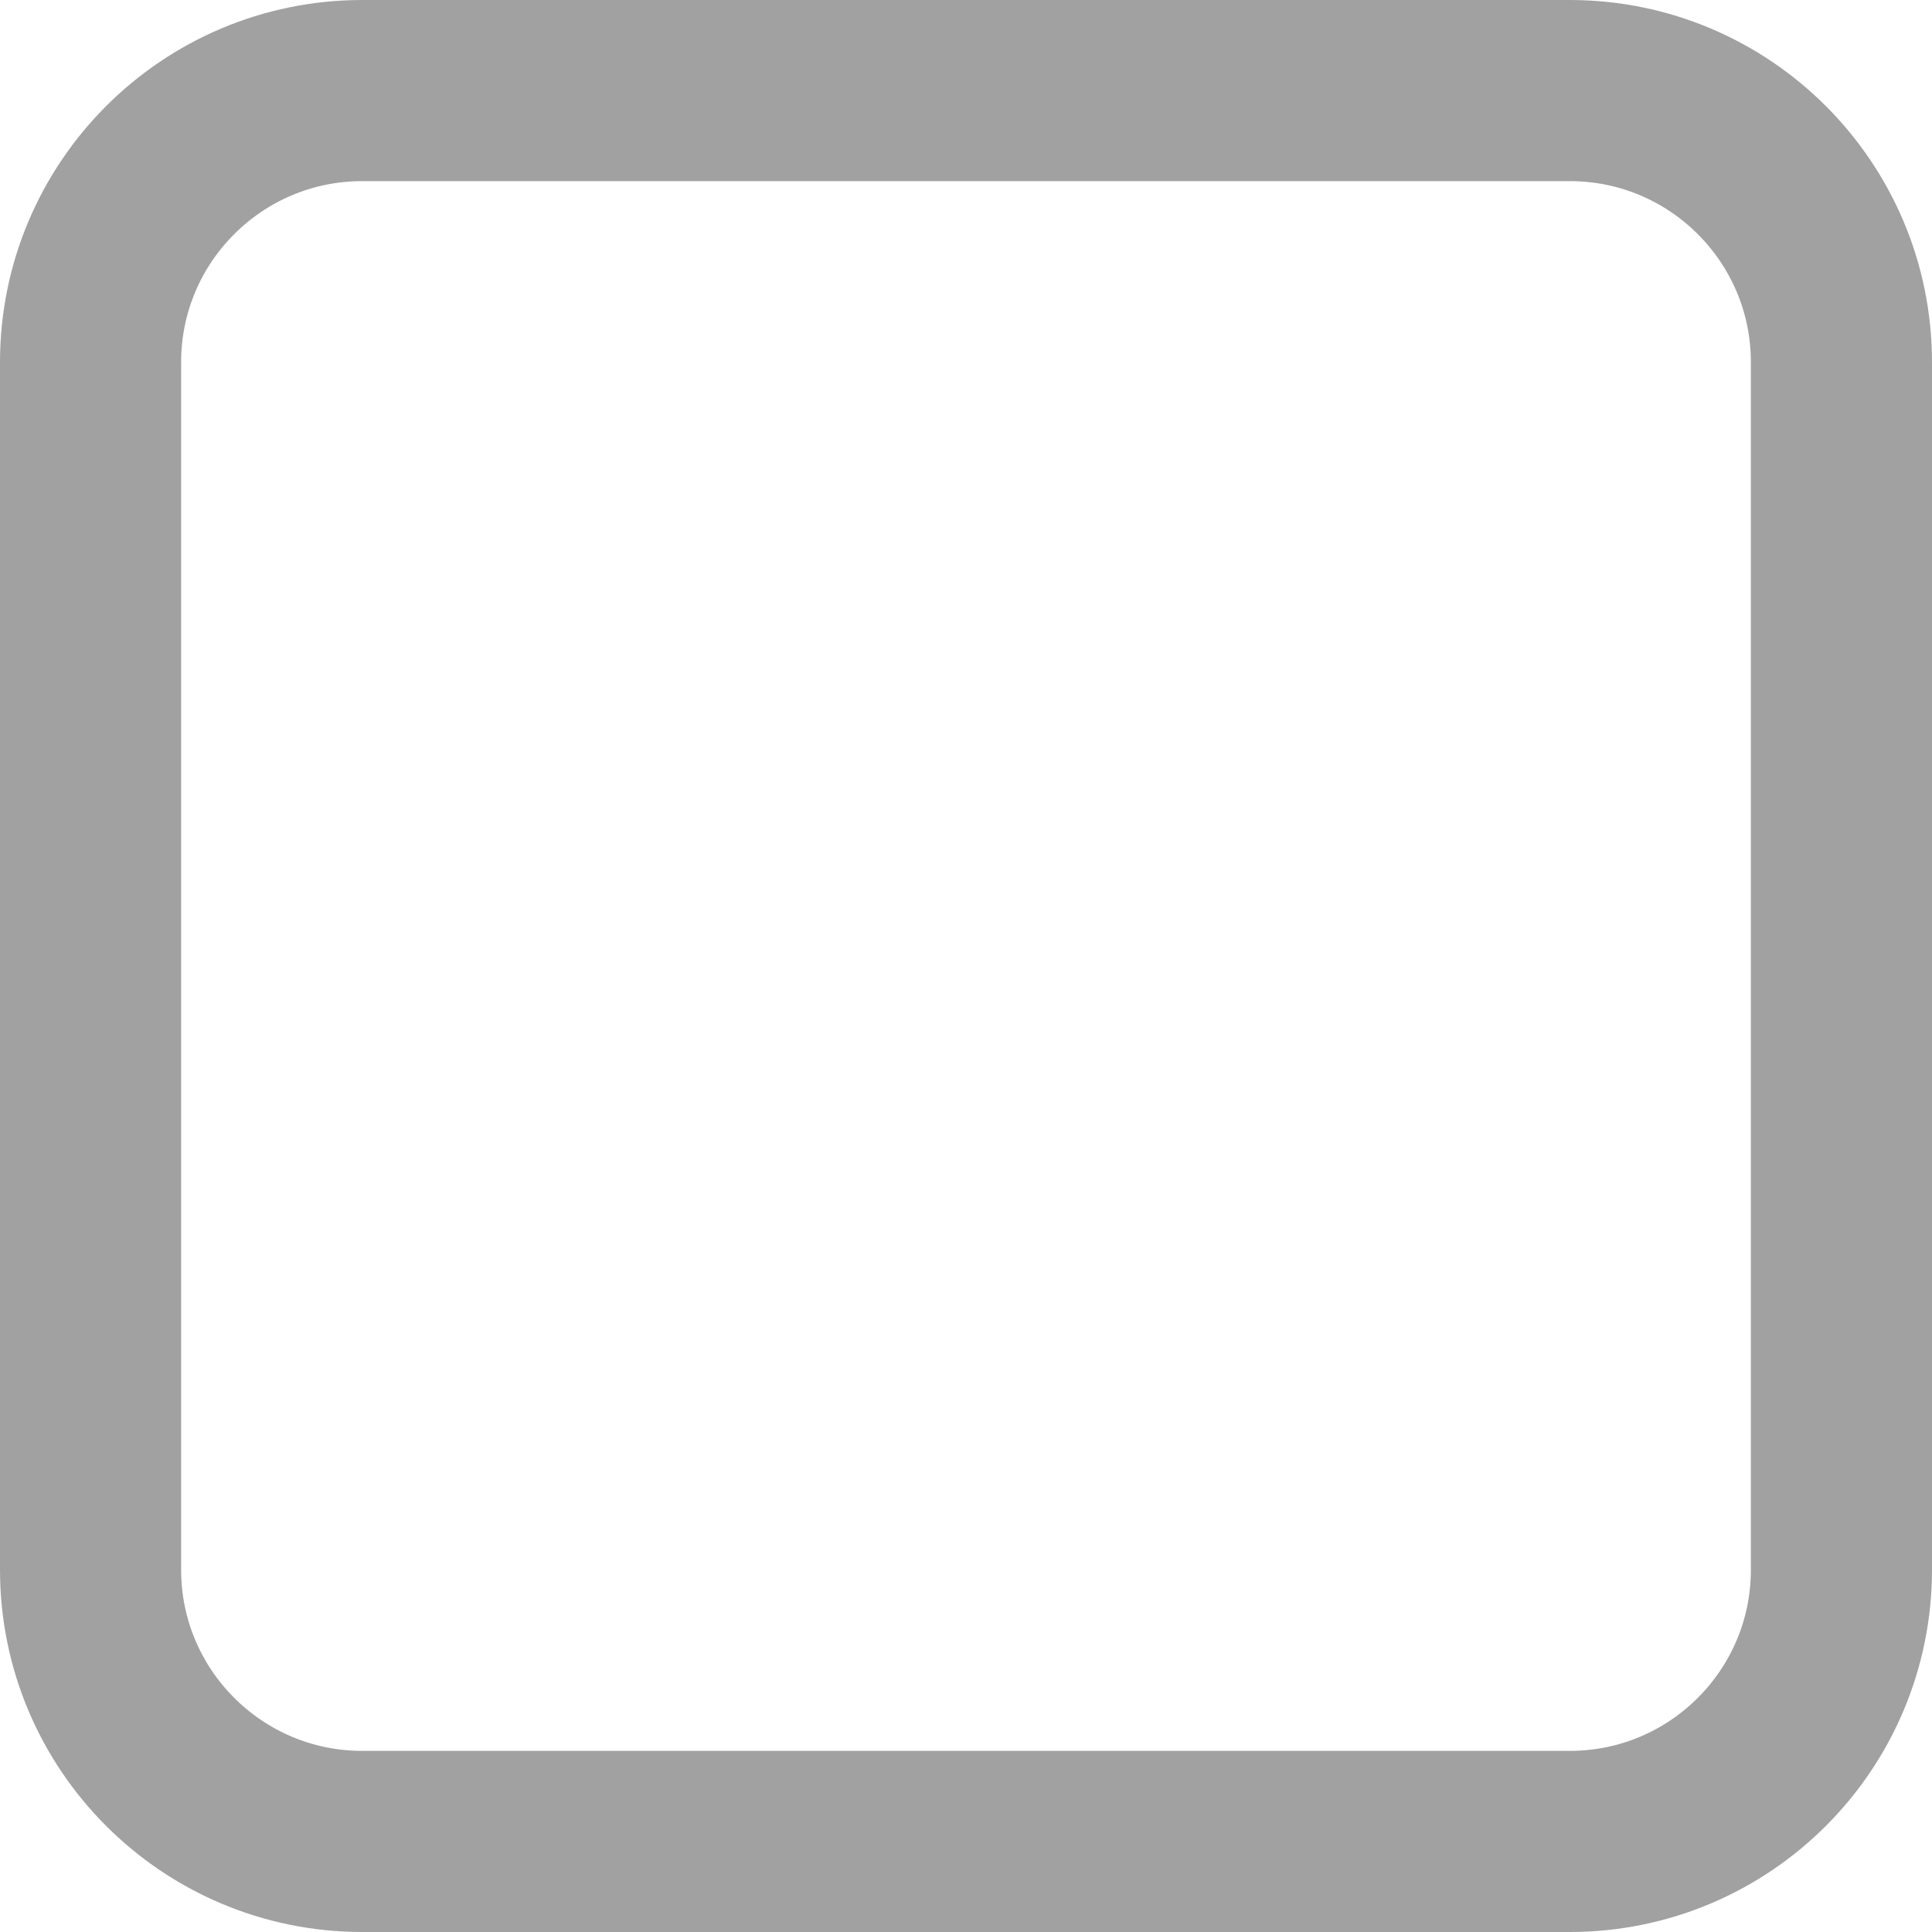
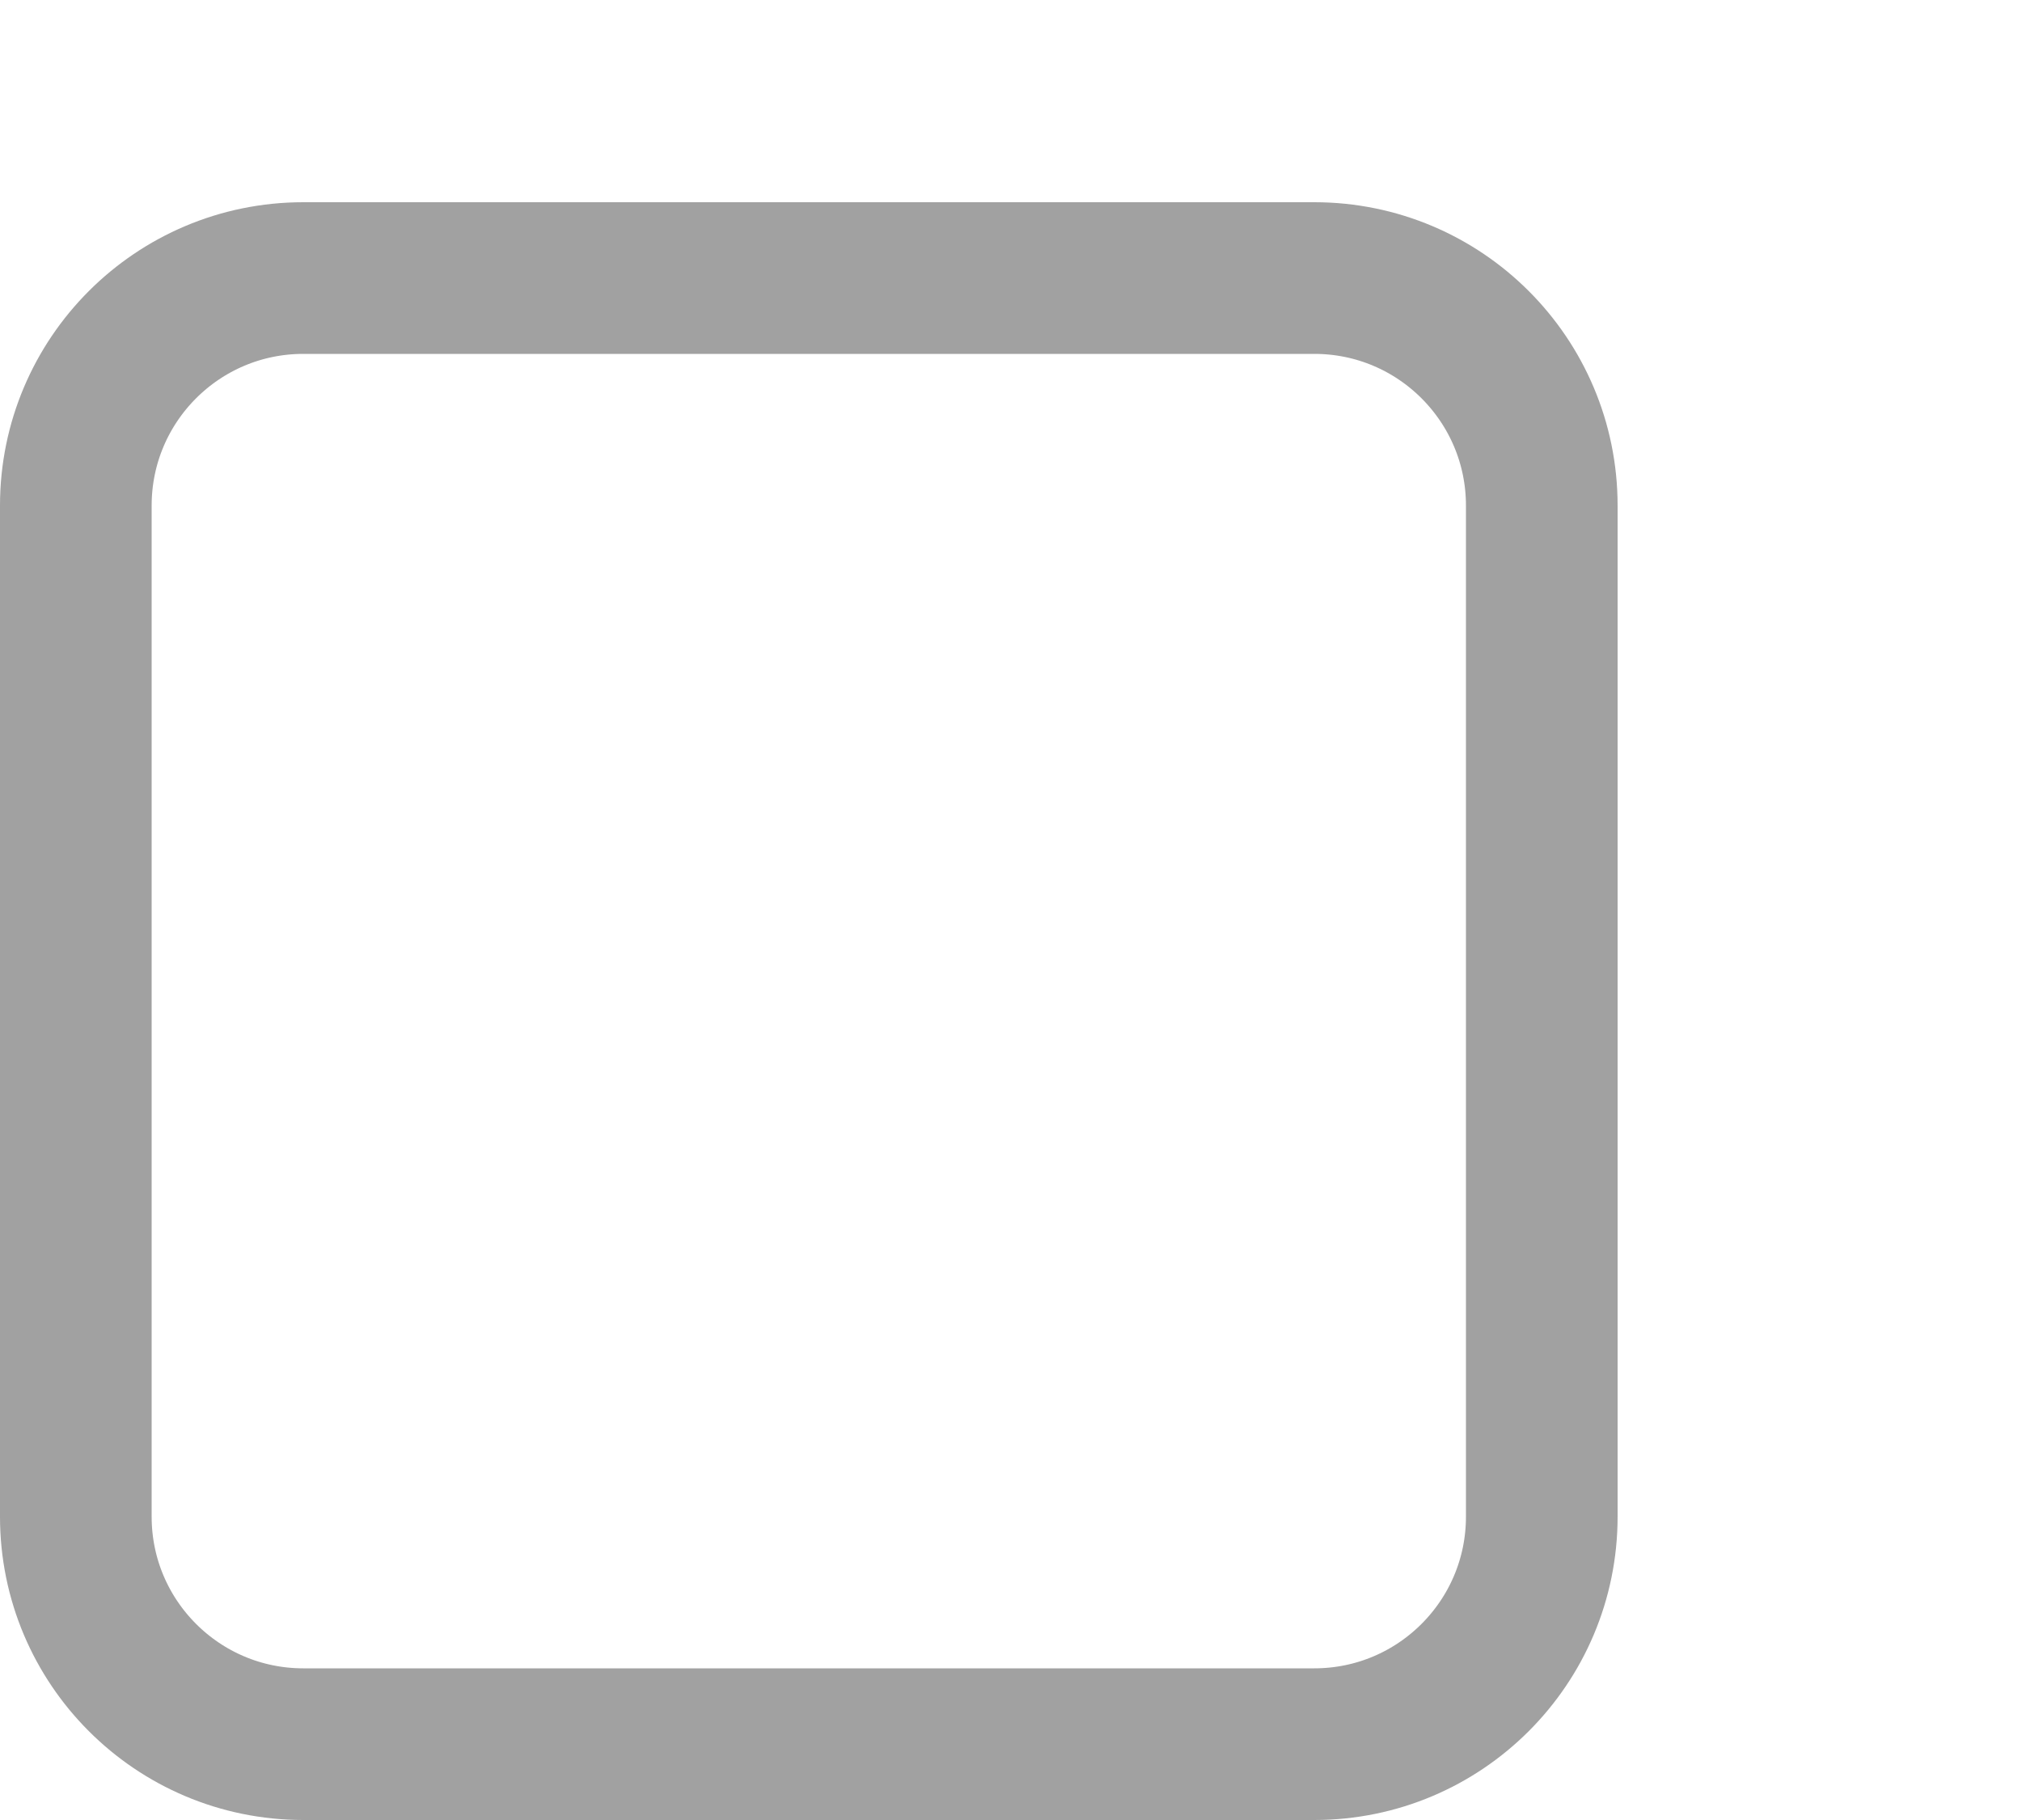
- <svg xmlns="http://www.w3.org/2000/svg" width="32" height="32" viewBox="0 0 32 32" fill="none">
-   <rect x="1.5" y="1.5" width="29" height="29" rx="4.5" stroke="#A1A1A1" stroke-width="3" />
+ <svg xmlns="http://www.w3.org/2000/svg" width="40" height="36" viewBox="0 0 40 36" fill="none">
+   <rect x="1.5" y="5.5" width="29" height="29" rx="4.5" stroke="#A1A1A1" stroke-width="3" />
</svg>
